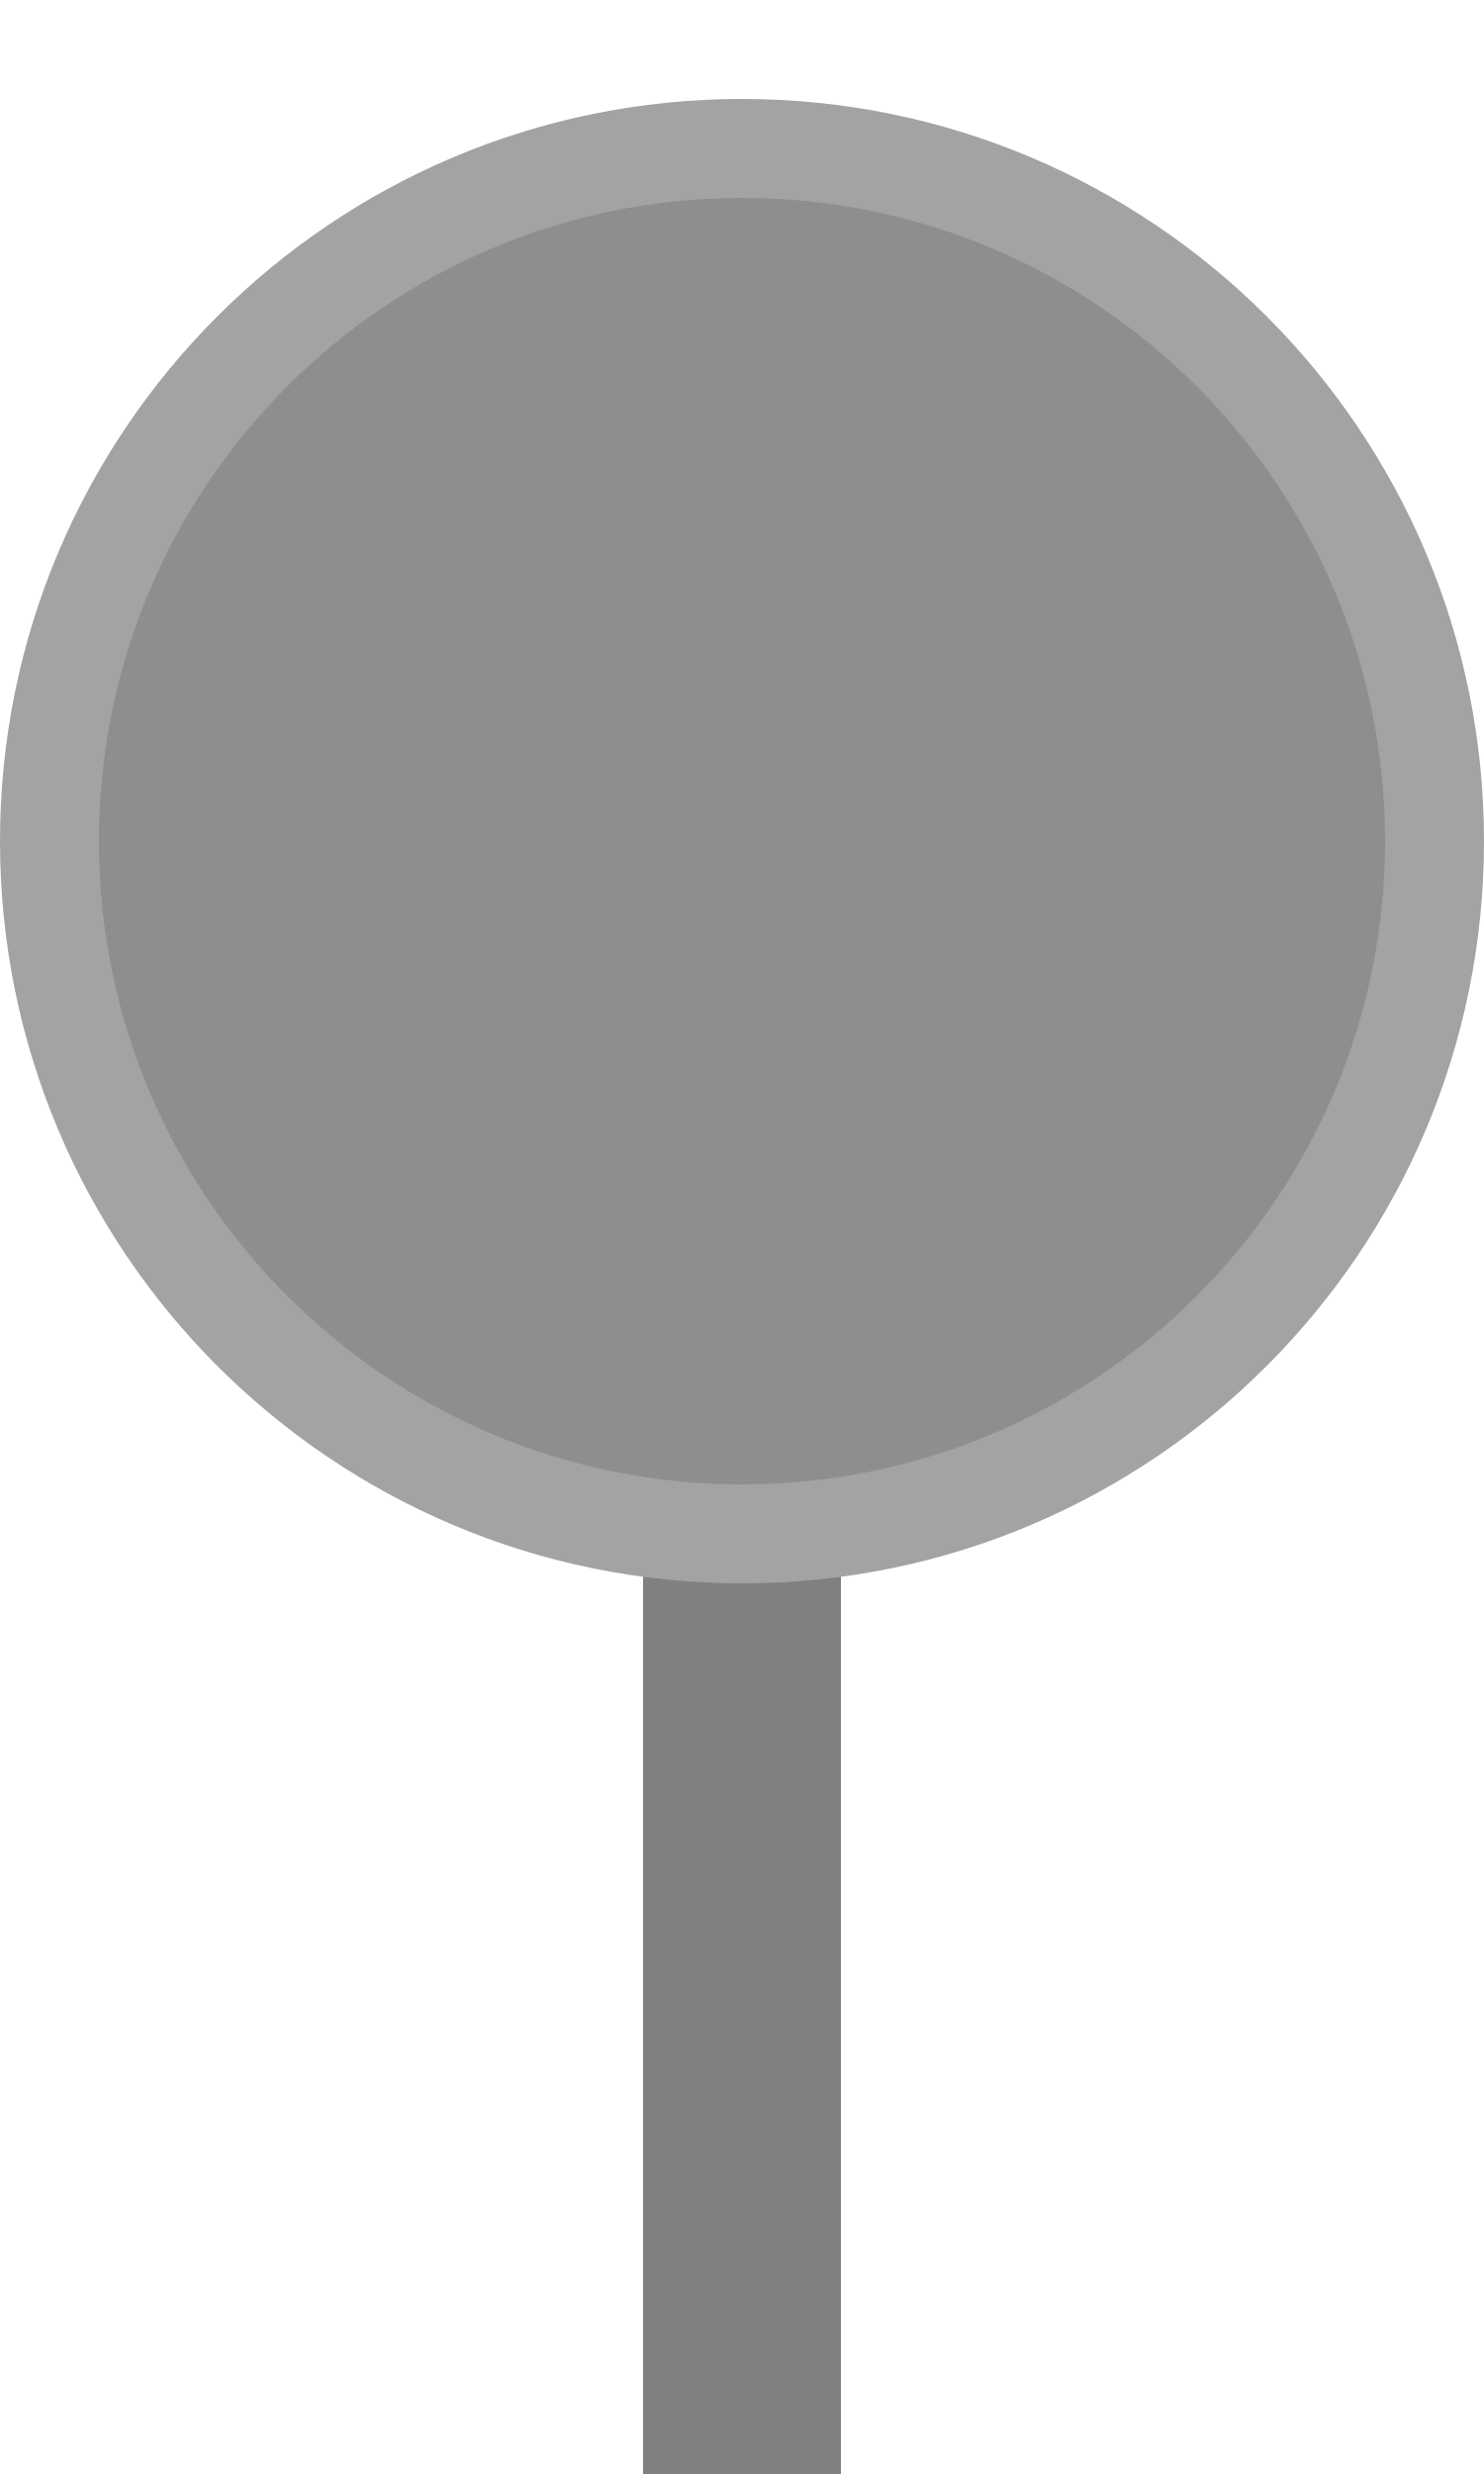
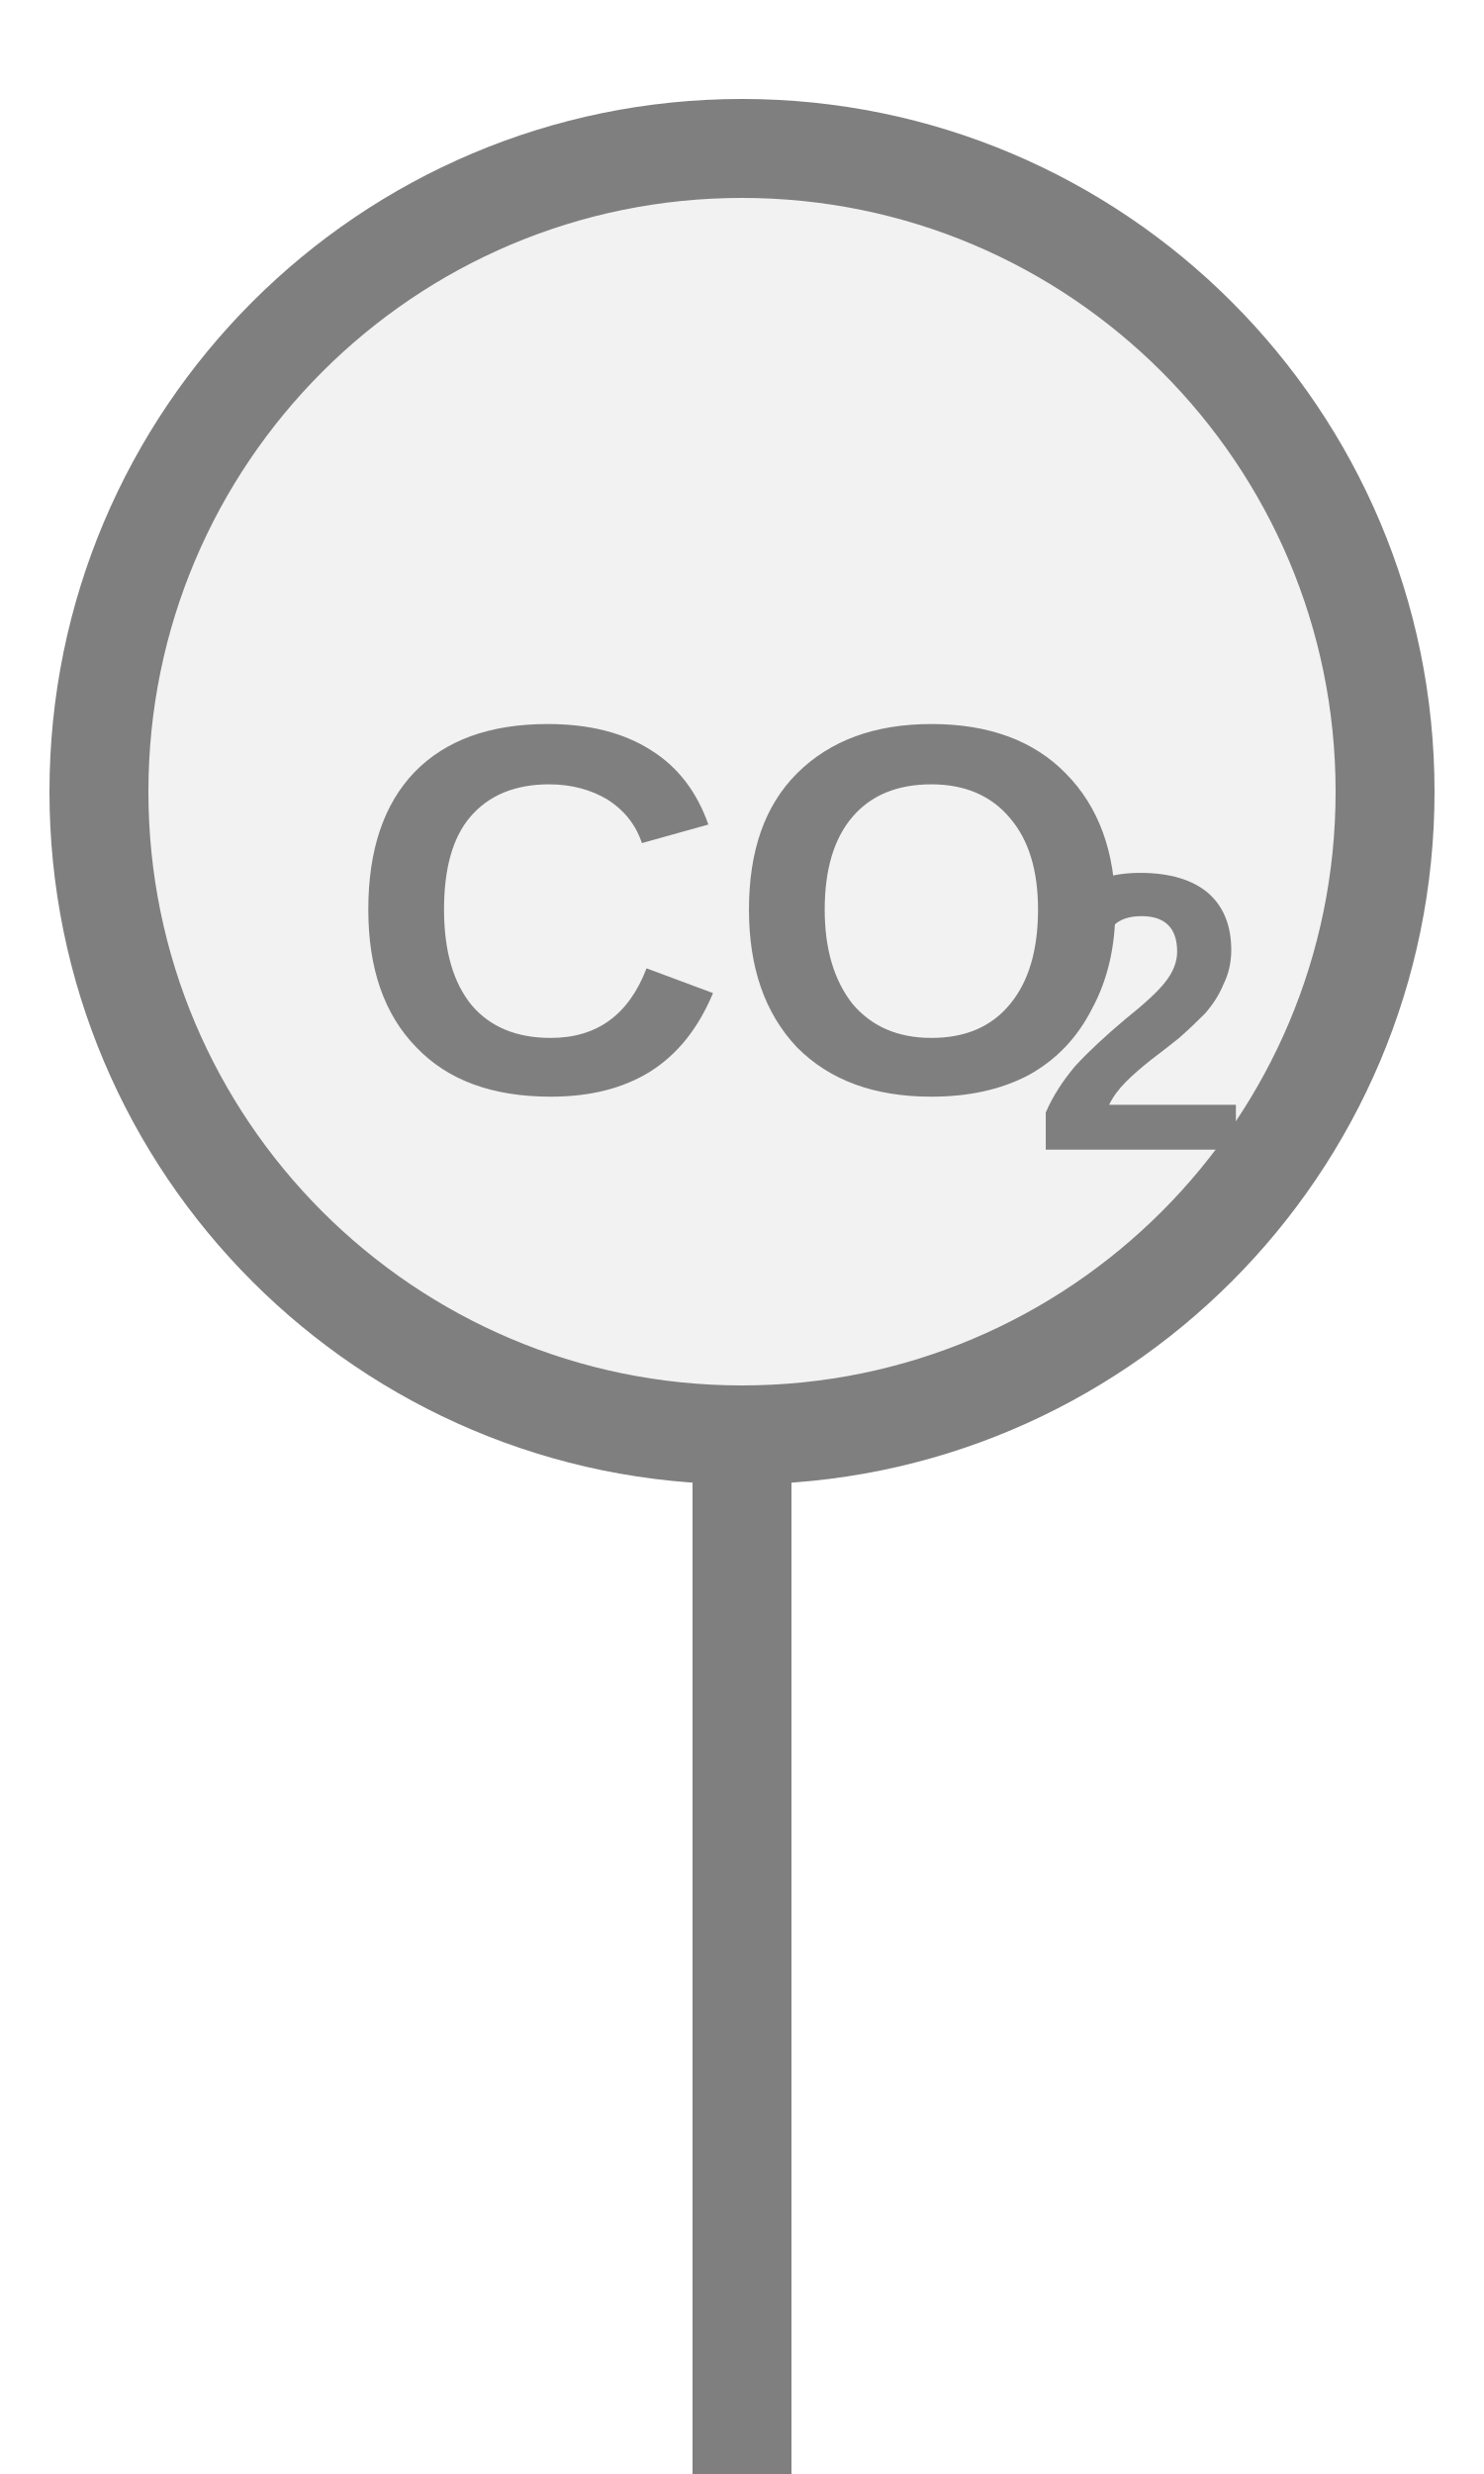
<svg xmlns="http://www.w3.org/2000/svg" width="15px" height="25px" viewBox="0 0 15 25">
-   <rect x="6.5" y="15.5" width="2" height="10" fill="#808080" />
-   <circle cx="7.5" cy="8.5" r="7" fill="#8e8e8e" stroke="#a3a3a3" stroke-width="1" />
+   <rect x="7" y="14.5" width="1" height="11" fill="#7f7f7f" />
+   <circle cx="7.5" cy="8" r="6.5" fill="#f2f2f2" stroke="#7f7f7f" stroke-width="1" />
+   <text x="7.5" y="9.523" fill="#7f7f7f" font-family="Arial, Helvetica, sans-serif" font-size="5.33" font-style="normal" font-weight="600" text-anchor="middle" dominant-baseline="middle">CO</text>
+   <text x="10.431" y="10.482" fill="#7f7f7f" font-family="Arial, Helvetica, sans-serif" font-size="4" font-style="normal" font-weight="600" text-anchor="start" dominant-baseline="middle">2</text>
</svg>
